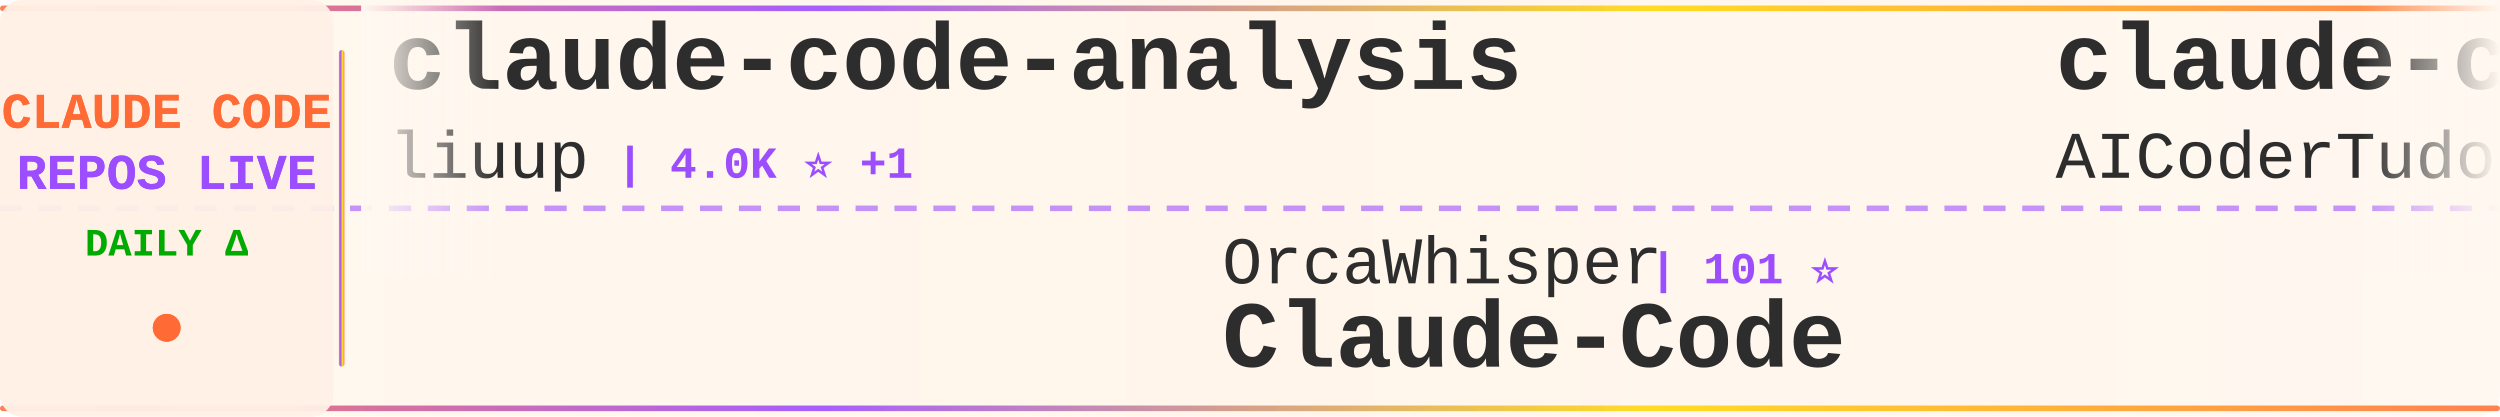
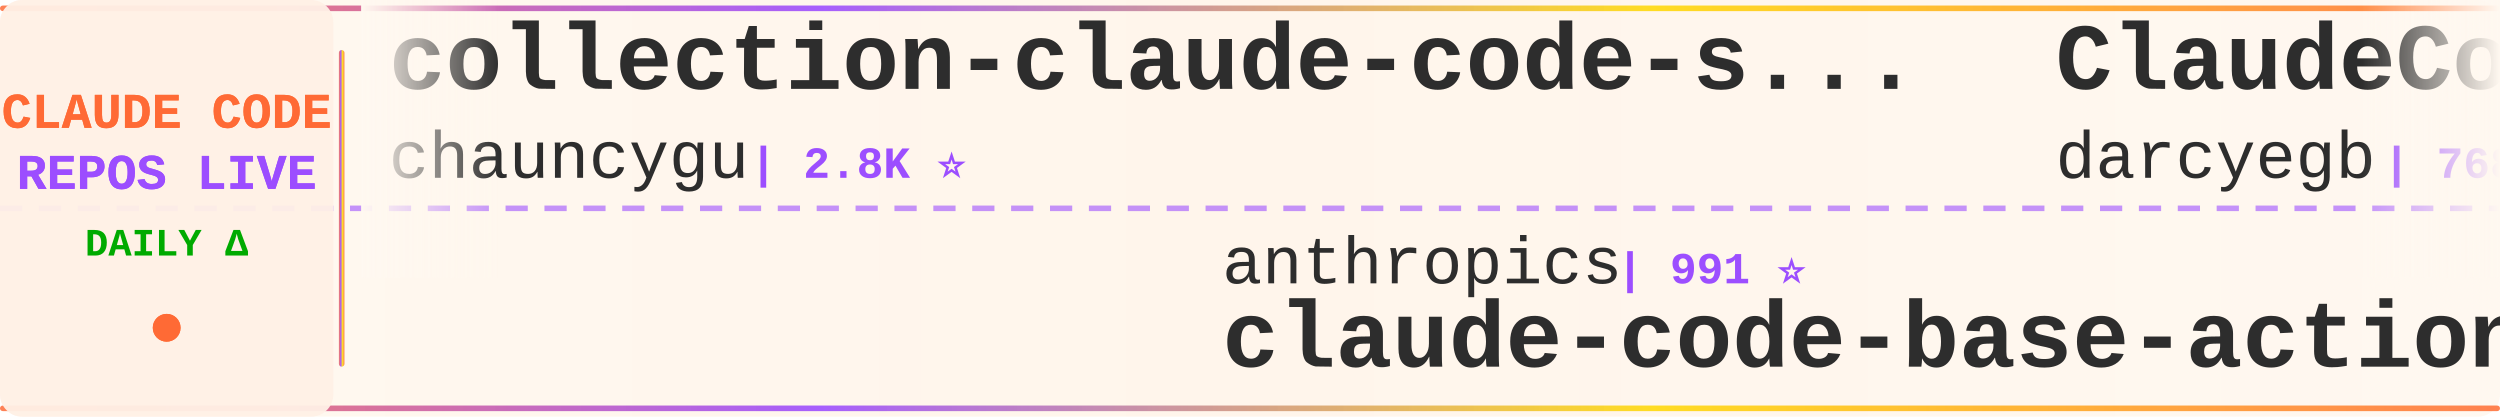
<svg xmlns="http://www.w3.org/2000/svg" width="900" height="150">
  <defs>
    <linearGradient id="tickerBg" x1="0%" y1="0%" x2="100%" y2="0%">
      <stop offset="0%" style="stop-color:#fff8f0;stop-opacity:0.98" />
      <stop offset="50%" style="stop-color:#fff5eb;stop-opacity:1" />
      <stop offset="100%" style="stop-color:#fff8f0;stop-opacity:0.98" />
    </linearGradient>
    <linearGradient id="borderGrad" x1="0%" y1="0%" x2="100%" y2="0%">
      <stop offset="0%" style="stop-color:#FF6B35;stop-opacity:0.85">
        <animate attributeName="stop-opacity" values="0.85;1;0.85" dur="2s" repeatCount="indefinite" />
      </stop>
      <stop offset="33%" style="stop-color:#9C4EFF;stop-opacity:0.9">
        <animate attributeName="stop-opacity" values="0.9;1;0.9" dur="2.2s" repeatCount="indefinite" />
      </stop>
      <stop offset="66%" style="stop-color:#FFD700;stop-opacity:0.85">
        <animate attributeName="stop-opacity" values="0.85;1;0.85" dur="1.8s" repeatCount="indefinite" />
      </stop>
      <stop offset="100%" style="stop-color:#FF6B35;stop-opacity:0.85">
        <animate attributeName="stop-opacity" values="0.85;1;0.85" dur="2s" repeatCount="indefinite" />
      </stop>
    </linearGradient>
    <filter id="textGlow">
      <feGaussianBlur stdDeviation="0.15" result="coloredBlur" />
      <feMerge>
        <feMergeNode in="coloredBlur" />
        <feMergeNode in="SourceGraphic" />
      </feMerge>
    </filter>
    <filter id="metricGlow">
      <feGaussianBlur stdDeviation="0.2" result="coloredBlur" />
      <feMerge>
        <feMergeNode in="coloredBlur" />
        <feMergeNode in="SourceGraphic" />
      </feMerge>
    </filter>
    <linearGradient id="leftFade" x1="0%" y1="0%" x2="100%" y2="0%">
      <stop offset="0%" style="stop-color:#fff8f0;stop-opacity:1" />
      <stop offset="100%" style="stop-color:#fff8f0;stop-opacity:0" />
    </linearGradient>
    <linearGradient id="rightFade" x1="0%" y1="0%" x2="100%" y2="0%">
      <stop offset="0%" style="stop-color:#fff8f0;stop-opacity:0" />
      <stop offset="100%" style="stop-color:#fff8f0;stop-opacity:1" />
    </linearGradient>
  </defs>
  <rect width="900" height="150" fill="url(#tickerBg)" rx="8" />
  <rect x="0" y="2" width="900" height="2" fill="url(#borderGrad)" rx="1" />
  <rect x="0" y="146" width="900" height="2" fill="url(#borderGrad)" rx="1" />
  <line x1="0" y1="75" x2="900" y2="75" stroke="#9C4EFF" stroke-width="2" stroke-dasharray="8 6" opacity="0.6" />
  <rect x="0" y="0" width="120" height="150" fill="#fff0e6" opacity="0.95" rx="8" />
  <text x="60" y="46" font-family="'Courier New', monospace" font-size="18" font-weight="bold" fill="#FF6B35" text-anchor="middle" filter="url(#textGlow)">
    CLAUDE CODE
  </text>
  <text x="60" y="68" font-family="'Courier New', monospace" font-size="18" font-weight="bold" fill="#9C4EFF" text-anchor="middle" filter="url(#textGlow)">
    REPOS LIVE
  </text>
  <text x="60" y="92" font-family="'Courier New', monospace" font-size="14" font-weight="bold" fill="#00aa00" text-anchor="middle">
    DAILY Δ
  </text>
  <circle cx="60" cy="118" r="5" fill="#FF6B35" filter="url(#metricGlow)">
    <animate attributeName="r" values="4;6;4" dur="1.5s" repeatCount="indefinite" />
    <animate attributeName="opacity" values="0.6;1;0.6" dur="1.5s" repeatCount="indefinite" />
  </circle>
  <rect x="122" y="18" width="2" height="114" fill="url(#borderGrad)" rx="1" />
  <clipPath id="tickerClip">
    <rect x="130" y="0" width="770" height="150" />
  </clipPath>
  <g clip-path="url(#tickerClip)">
    <g id="tickerItems">
      <animateTransform attributeName="transform" attributeType="XML" type="translate" from="0 0" to="-3000 0" dur="54s" repeatCount="indefinite" />
      <g transform="translate(0, 0)">
-         <text x="140" y="32" font-family="'Courier New', monospace" font-size="34" font-weight="bold" fill="#2d2d2d">claude-code-analysis</text>
-         <text x="140" y="64" font-family="'Courier New', monospace" font-size="24" font-weight="normal" fill="#2d2d2d" opacity="1.0">liuup</text>
-         <text x="222" y="64" font-family="'Courier New', monospace" font-size="16" font-weight="bold" fill="#9C4EFF"> | 4.0K ⭐ +1</text>
+         <text x="140" y="32" font-family="'Courier New', monospace" font-size="34" font-weight="bold" fill="#2d2d2d">collection-claude-code-s...</text>
+         <text x="140" y="64" font-family="'Courier New', monospace" font-size="24" font-weight="normal" fill="#2d2d2d" opacity="1.0">chauncygu</text>
+         <text x="270" y="64" font-family="'Courier New', monospace" font-size="16" font-weight="bold" fill="#9C4EFF"> | 2.8K ⭐</text>
      </g>
      <g transform="translate(300, 0)">
-         <text x="140" y="102" font-family="'Courier New', monospace" font-size="24" font-weight="normal" fill="#2d2d2d" opacity="1.0">OrcaWhisper</text>
-         <text x="294" y="102" font-family="'Courier New', monospace" font-size="16" font-weight="bold" fill="#9C4EFF"> | 101 ⭐</text>
-         <text x="140" y="132" font-family="'Courier New', monospace" font-size="34" font-weight="bold" fill="#2d2d2d">Claude-Code</text>
+         <text x="140" y="102" font-family="'Courier New', monospace" font-size="24" font-weight="normal" fill="#2d2d2d" opacity="1.0">anthropics</text>
+         <text x="282" y="102" font-family="'Courier New', monospace" font-size="16" font-weight="bold" fill="#9C4EFF"> | 991 ⭐</text>
+         <text x="140" y="132" font-family="'Courier New', monospace" font-size="34" font-weight="bold" fill="#2d2d2d">claude-code-base-action</text>
      </g>
      <g transform="translate(600, 0)">
-         <text x="140" y="32" font-family="'Courier New', monospace" font-size="34" font-weight="bold" fill="#2d2d2d">claude-code-tudou</text>
-         <text x="140" y="64" font-family="'Courier New', monospace" font-size="24" font-weight="normal" fill="#2d2d2d" opacity="1.0">AICoderTudou</text>
-         <text x="306" y="64" font-family="'Courier New', monospace" font-size="16" font-weight="bold" fill="#9C4EFF"> | 494 ⭐</text>
+         <text x="140" y="32" font-family="'Courier New', monospace" font-size="34" font-weight="bold" fill="#2d2d2d">ClaudeCodeAgents</text>
+         <text x="140" y="64" font-family="'Courier New', monospace" font-size="24" font-weight="normal" fill="#2d2d2d" opacity="1.0">darcyegb</text>
+         <text x="258" y="64" font-family="'Courier New', monospace" font-size="16" font-weight="bold" fill="#9C4EFF"> | 768 ⭐</text>
      </g>
      <g transform="translate(900, 0)">
-         <text x="140" y="102" font-family="'Courier New', monospace" font-size="24" font-weight="normal" fill="#2d2d2d" opacity="1.0">pedrohcgs</text>
-         <text x="270" y="102" font-family="'Courier New', monospace" font-size="16" font-weight="bold" fill="#9C4EFF"> | 1.6K ⭐</text>
-         <text x="140" y="132" font-family="'Courier New', monospace" font-size="34" font-weight="bold" fill="#2d2d2d">claude-code-my-workflow</text>
+         <text x="140" y="102" font-family="'Courier New', monospace" font-size="24" font-weight="normal" fill="#2d2d2d" opacity="1.0">Windy3f3f3f3f</text>
+         <text x="318" y="102" font-family="'Courier New', monospace" font-size="16" font-weight="bold" fill="#9C4EFF"> | 2.7K ⭐</text>
+         <text x="140" y="132" font-family="'Courier New', monospace" font-size="34" font-weight="bold" fill="#2d2d2d">claude-code-from-scratch</text>
      </g>
      <g transform="translate(1200, 0)">
+         <text x="140" y="32" font-family="'Courier New', monospace" font-size="34" font-weight="bold" fill="#2d2d2d">arcads-claude-code</text>
+         <text x="140" y="64" font-family="'Courier New', monospace" font-size="24" font-weight="normal" fill="#2d2d2d" opacity="1.0">krusemediallc</text>
+         <text x="318" y="64" font-family="'Courier New', monospace" font-size="16" font-weight="bold" fill="#9C4EFF"> | 1.5K ⭐ +2</text>
+       </g>
+       <g transform="translate(1500, 0)">
+         <text x="140" y="102" font-family="'Courier New', monospace" font-size="24" font-weight="normal" fill="#2d2d2d" opacity="1.0">kodu-ai</text>
+         <text x="246" y="102" font-family="'Courier New', monospace" font-size="16" font-weight="bold" fill="#9C4EFF"> | 5.2K ⭐</text>
+         <text x="140" y="132" font-family="'Courier New', monospace" font-size="34" font-weight="bold" fill="#2d2d2d">claude-coder</text>
+       </g>
+       <g transform="translate(1800, 0)">
        <text x="140" y="32" font-family="'Courier New', monospace" font-size="34" font-weight="bold" fill="#2d2d2d">claude-code-source-code-...</text>
        <text x="140" y="64" font-family="'Courier New', monospace" font-size="24" font-weight="normal" fill="#2d2d2d" opacity="1.0">ghuntley</text>
        <text x="258" y="64" font-family="'Courier New', monospace" font-size="16" font-weight="bold" fill="#9C4EFF"> | 992 ⭐</text>
      </g>
-       <g transform="translate(1500, 0)">
-         <text x="140" y="102" font-family="'Courier New', monospace" font-size="24" font-weight="normal" fill="#2d2d2d" opacity="1.0">edmund-io</text>
-         <text x="270" y="102" font-family="'Courier New', monospace" font-size="16" font-weight="bold" fill="#9C4EFF"> | 1.5K ⭐</text>
-         <text x="140" y="132" font-family="'Courier New', monospace" font-size="34" font-weight="bold" fill="#2d2d2d">edmunds-claude-code</text>
-       </g>
-       <g transform="translate(1800, 0)">
-         <text x="140" y="32" font-family="'Courier New', monospace" font-size="34" font-weight="bold" fill="#2d2d2d">Auto-claude-code-researc...</text>
-         <text x="140" y="64" font-family="'Courier New', monospace" font-size="24" font-weight="normal" fill="#2d2d2d" opacity="1.0">wanshuiyin</text>
-         <text x="282" y="64" font-family="'Courier New', monospace" font-size="16" font-weight="bold" fill="#9C4EFF"> | 16.7K ⭐ +6</text>
-       </g>
      <g transform="translate(2100, 0)">
-         <text x="140" y="102" font-family="'Courier New', monospace" font-size="24" font-weight="normal" fill="#2d2d2d" opacity="1.0">Yuyz0112</text>
-         <text x="258" y="102" font-family="'Courier New', monospace" font-size="16" font-weight="bold" fill="#9C4EFF"> | 2.4K ⭐</text>
-         <text x="140" y="132" font-family="'Courier New', monospace" font-size="34" font-weight="bold" fill="#2d2d2d">claude-code-reverse</text>
+         <text x="140" y="102" font-family="'Courier New', monospace" font-size="24" font-weight="normal" fill="#2d2d2d" opacity="1.0">Chachamaru127</text>
+         <text x="318" y="102" font-family="'Courier New', monospace" font-size="16" font-weight="bold" fill="#9C4EFF"> | 3.1K ⭐ -1</text>
+         <text x="140" y="132" font-family="'Courier New', monospace" font-size="34" font-weight="bold" fill="#2d2d2d">claude-code-harness</text>
      </g>
      <g transform="translate(2400, 0)">
+         <text x="140" y="32" font-family="'Courier New', monospace" font-size="34" font-weight="bold" fill="#2d2d2d">claude-code-sourcemap</text>
+         <text x="140" y="64" font-family="'Courier New', monospace" font-size="24" font-weight="normal" fill="#2d2d2d" opacity="1.0">ChinaSiro</text>
+         <text x="270" y="64" font-family="'Courier New', monospace" font-size="16" font-weight="bold" fill="#9C4EFF"> | 9.7K ⭐</text>
+       </g>
+       <g transform="translate(2700, 0)">
+         <text x="140" y="102" font-family="'Courier New', monospace" font-size="24" font-weight="normal" fill="#2d2d2d" opacity="1.0">1rgs</text>
+         <text x="210" y="102" font-family="'Courier New', monospace" font-size="16" font-weight="bold" fill="#9C4EFF"> | 3.8K ⭐ +1</text>
+         <text x="140" y="132" font-family="'Courier New', monospace" font-size="34" font-weight="bold" fill="#2d2d2d">claude-code-proxy</text>
+       </g>
+       <g transform="translate(3000, 0)">
+         <text x="140" y="32" font-family="'Courier New', monospace" font-size="34" font-weight="bold" fill="#2d2d2d">collection-claude-code-s...</text>
+         <text x="140" y="64" font-family="'Courier New', monospace" font-size="24" font-weight="normal" fill="#2d2d2d" opacity="1.0">chauncygu</text>
+         <text x="270" y="64" font-family="'Courier New', monospace" font-size="16" font-weight="bold" fill="#9C4EFF"> | 2.8K ⭐</text>
+       </g>
+       <g transform="translate(3300, 0)">
+         <text x="140" y="102" font-family="'Courier New', monospace" font-size="24" font-weight="normal" fill="#2d2d2d" opacity="1.0">anthropics</text>
+         <text x="282" y="102" font-family="'Courier New', monospace" font-size="16" font-weight="bold" fill="#9C4EFF"> | 991 ⭐</text>
+         <text x="140" y="132" font-family="'Courier New', monospace" font-size="34" font-weight="bold" fill="#2d2d2d">claude-code-base-action</text>
+       </g>
+       <g transform="translate(3600, 0)">
        <text x="140" y="32" font-family="'Courier New', monospace" font-size="34" font-weight="bold" fill="#2d2d2d">ClaudeCodeAgents</text>
        <text x="140" y="64" font-family="'Courier New', monospace" font-size="24" font-weight="normal" fill="#2d2d2d" opacity="1.0">darcyegb</text>
        <text x="258" y="64" font-family="'Courier New', monospace" font-size="16" font-weight="bold" fill="#9C4EFF"> | 768 ⭐</text>
      </g>
-       <g transform="translate(2700, 0)">
-         <text x="140" y="102" font-family="'Courier New', monospace" font-size="24" font-weight="normal" fill="#2d2d2d" opacity="1.0">hangsman</text>
-         <text x="258" y="102" font-family="'Courier New', monospace" font-size="16" font-weight="bold" fill="#9C4EFF"> | 795 ⭐</text>
-         <text x="140" y="132" font-family="'Courier New', monospace" font-size="34" font-weight="bold" fill="#2d2d2d">claude-code-source</text>
-       </g>
-       <g transform="translate(3000, 0)">
-         <text x="140" y="32" font-family="'Courier New', monospace" font-size="34" font-weight="bold" fill="#2d2d2d">claude-code-analysis</text>
-         <text x="140" y="64" font-family="'Courier New', monospace" font-size="24" font-weight="normal" fill="#2d2d2d" opacity="1.0">liuup</text>
-         <text x="222" y="64" font-family="'Courier New', monospace" font-size="16" font-weight="bold" fill="#9C4EFF"> | 4.0K ⭐ +1</text>
-       </g>
-       <g transform="translate(3300, 0)">
-         <text x="140" y="102" font-family="'Courier New', monospace" font-size="24" font-weight="normal" fill="#2d2d2d" opacity="1.0">OrcaWhisper</text>
-         <text x="294" y="102" font-family="'Courier New', monospace" font-size="16" font-weight="bold" fill="#9C4EFF"> | 101 ⭐</text>
-         <text x="140" y="132" font-family="'Courier New', monospace" font-size="34" font-weight="bold" fill="#2d2d2d">Claude-Code</text>
-       </g>
-       <g transform="translate(3600, 0)">
-         <text x="140" y="32" font-family="'Courier New', monospace" font-size="34" font-weight="bold" fill="#2d2d2d">claude-code-tudou</text>
-         <text x="140" y="64" font-family="'Courier New', monospace" font-size="24" font-weight="normal" fill="#2d2d2d" opacity="1.0">AICoderTudou</text>
-         <text x="306" y="64" font-family="'Courier New', monospace" font-size="16" font-weight="bold" fill="#9C4EFF"> | 494 ⭐</text>
-       </g>
      <g transform="translate(3900, 0)">
-         <text x="140" y="102" font-family="'Courier New', monospace" font-size="24" font-weight="normal" fill="#2d2d2d" opacity="1.0">pedrohcgs</text>
-         <text x="270" y="102" font-family="'Courier New', monospace" font-size="16" font-weight="bold" fill="#9C4EFF"> | 1.6K ⭐</text>
-         <text x="140" y="132" font-family="'Courier New', monospace" font-size="34" font-weight="bold" fill="#2d2d2d">claude-code-my-workflow</text>
+         <text x="140" y="102" font-family="'Courier New', monospace" font-size="24" font-weight="normal" fill="#2d2d2d" opacity="1.0">Windy3f3f3f3f</text>
+         <text x="318" y="102" font-family="'Courier New', monospace" font-size="16" font-weight="bold" fill="#9C4EFF"> | 2.7K ⭐</text>
+         <text x="140" y="132" font-family="'Courier New', monospace" font-size="34" font-weight="bold" fill="#2d2d2d">claude-code-from-scratch</text>
      </g>
    </g>
  </g>
  <rect x="130" y="0" width="50" height="100" fill="url(#leftFade)" />
  <rect x="850" y="0" width="50" height="100" fill="url(#rightFade)" />
</svg>
